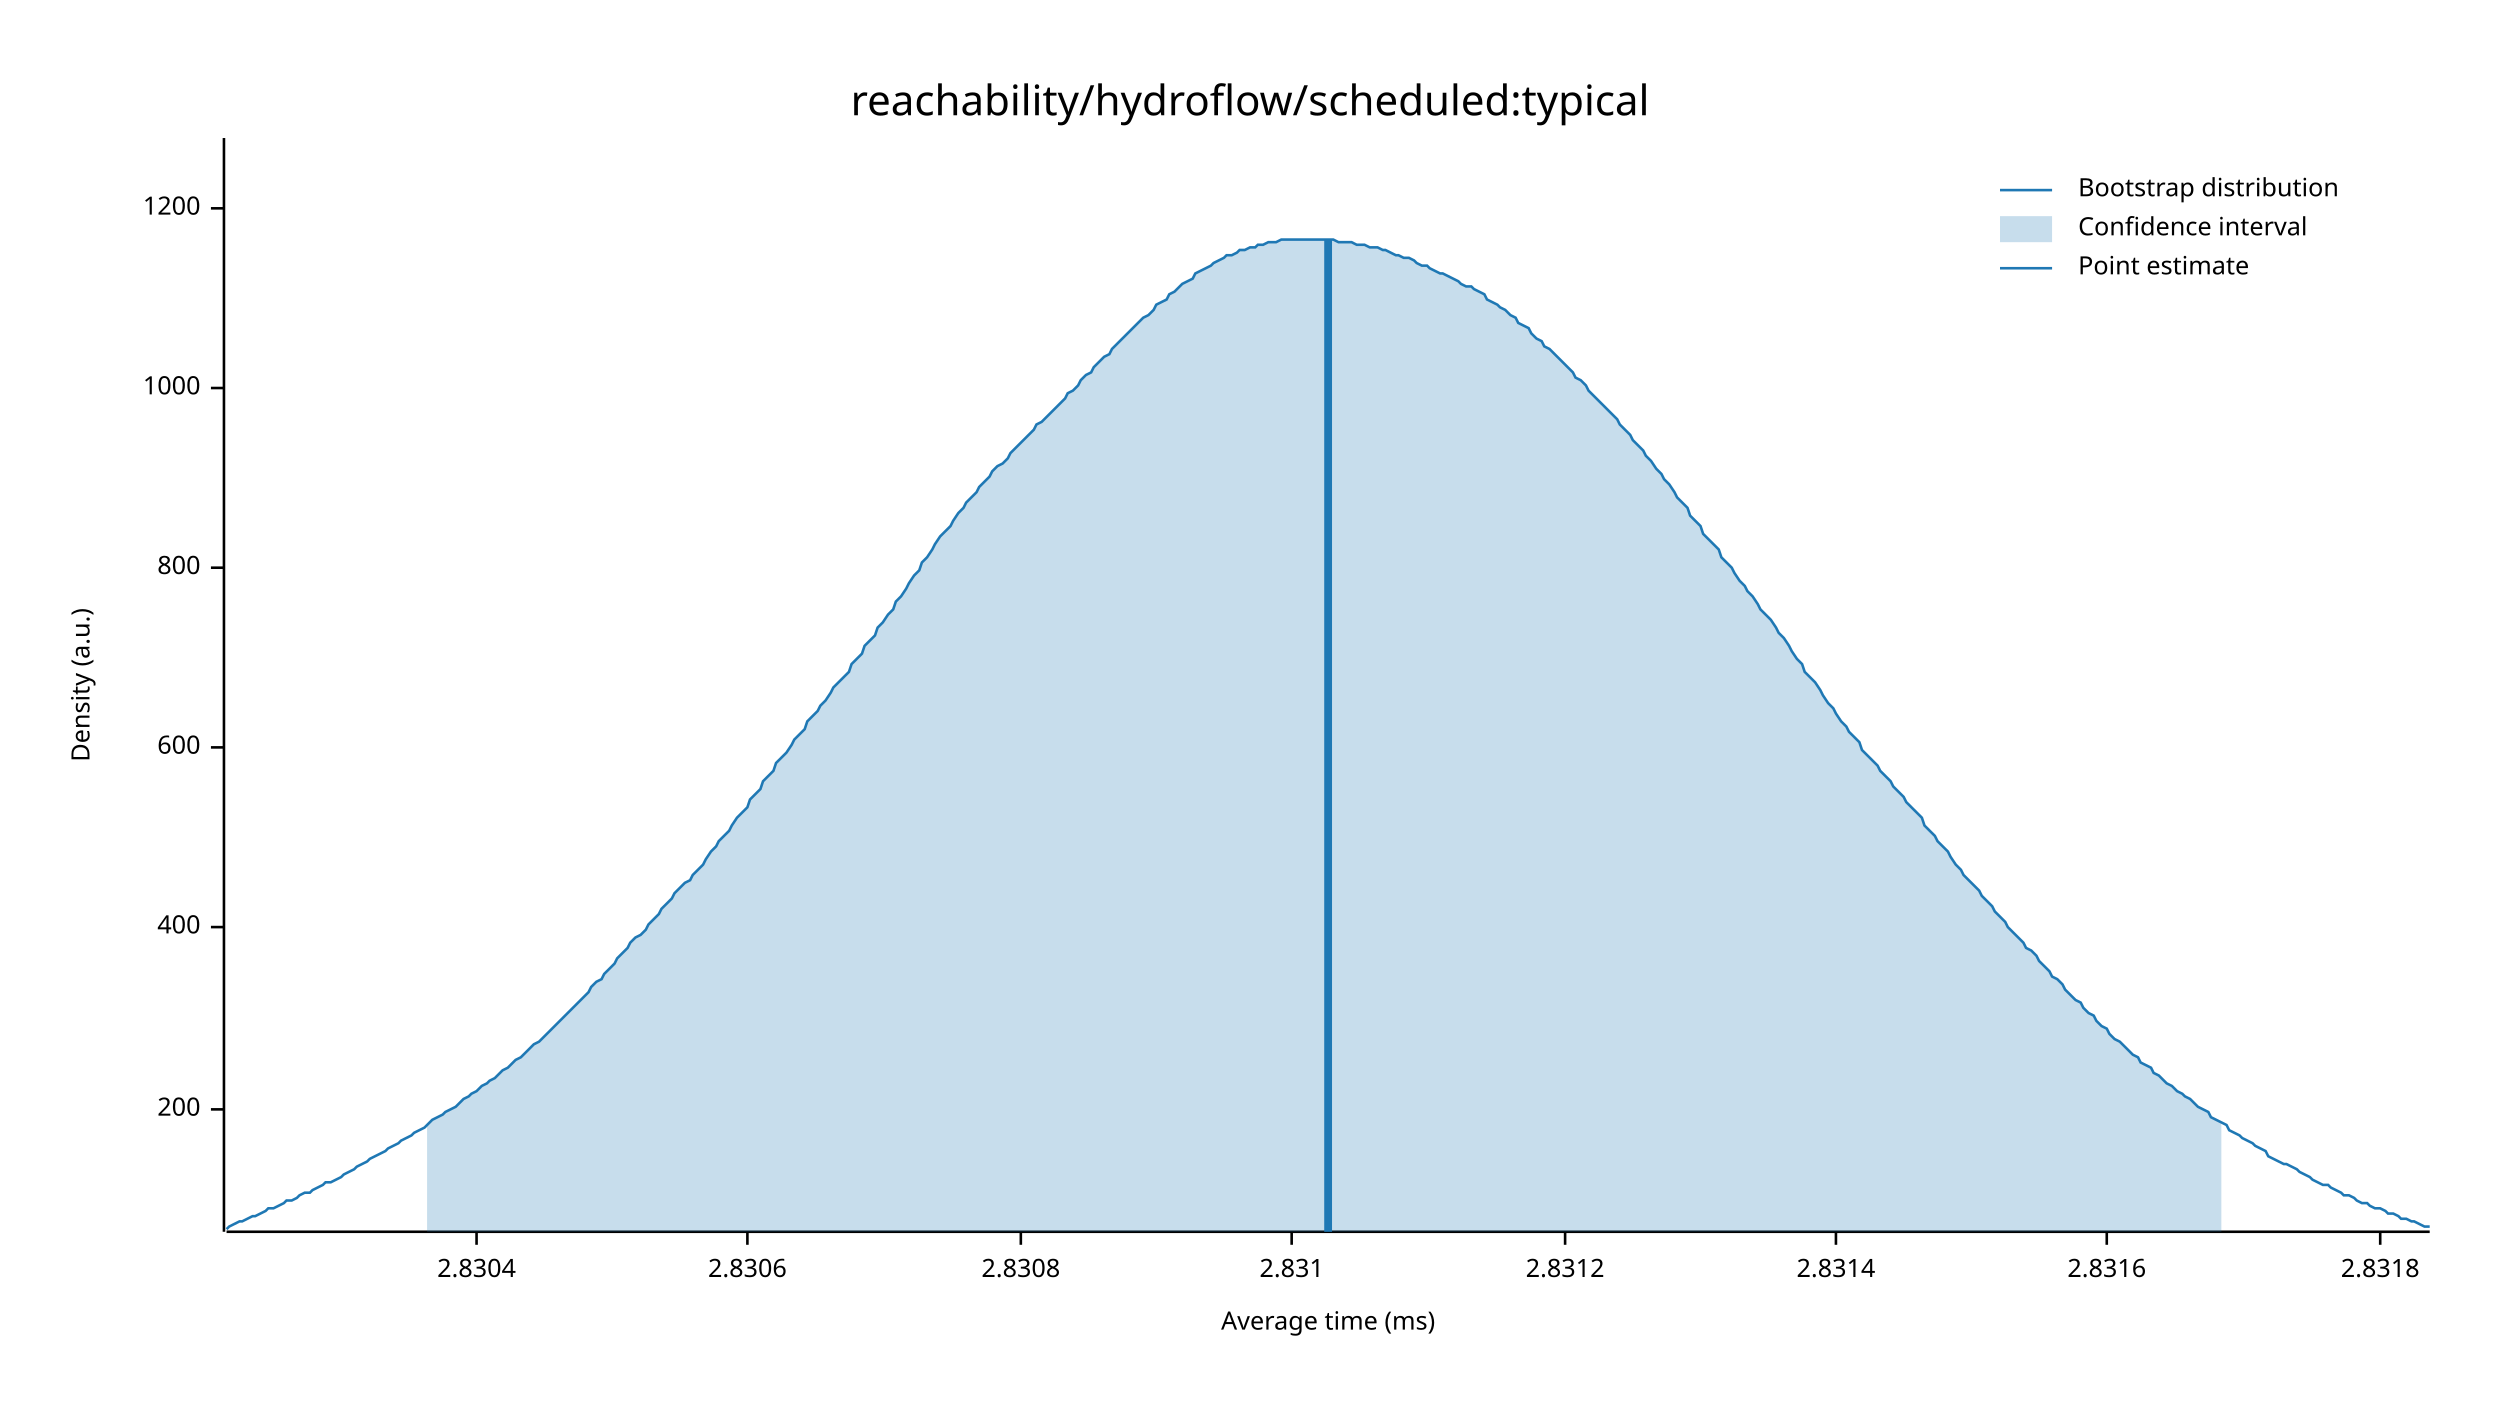
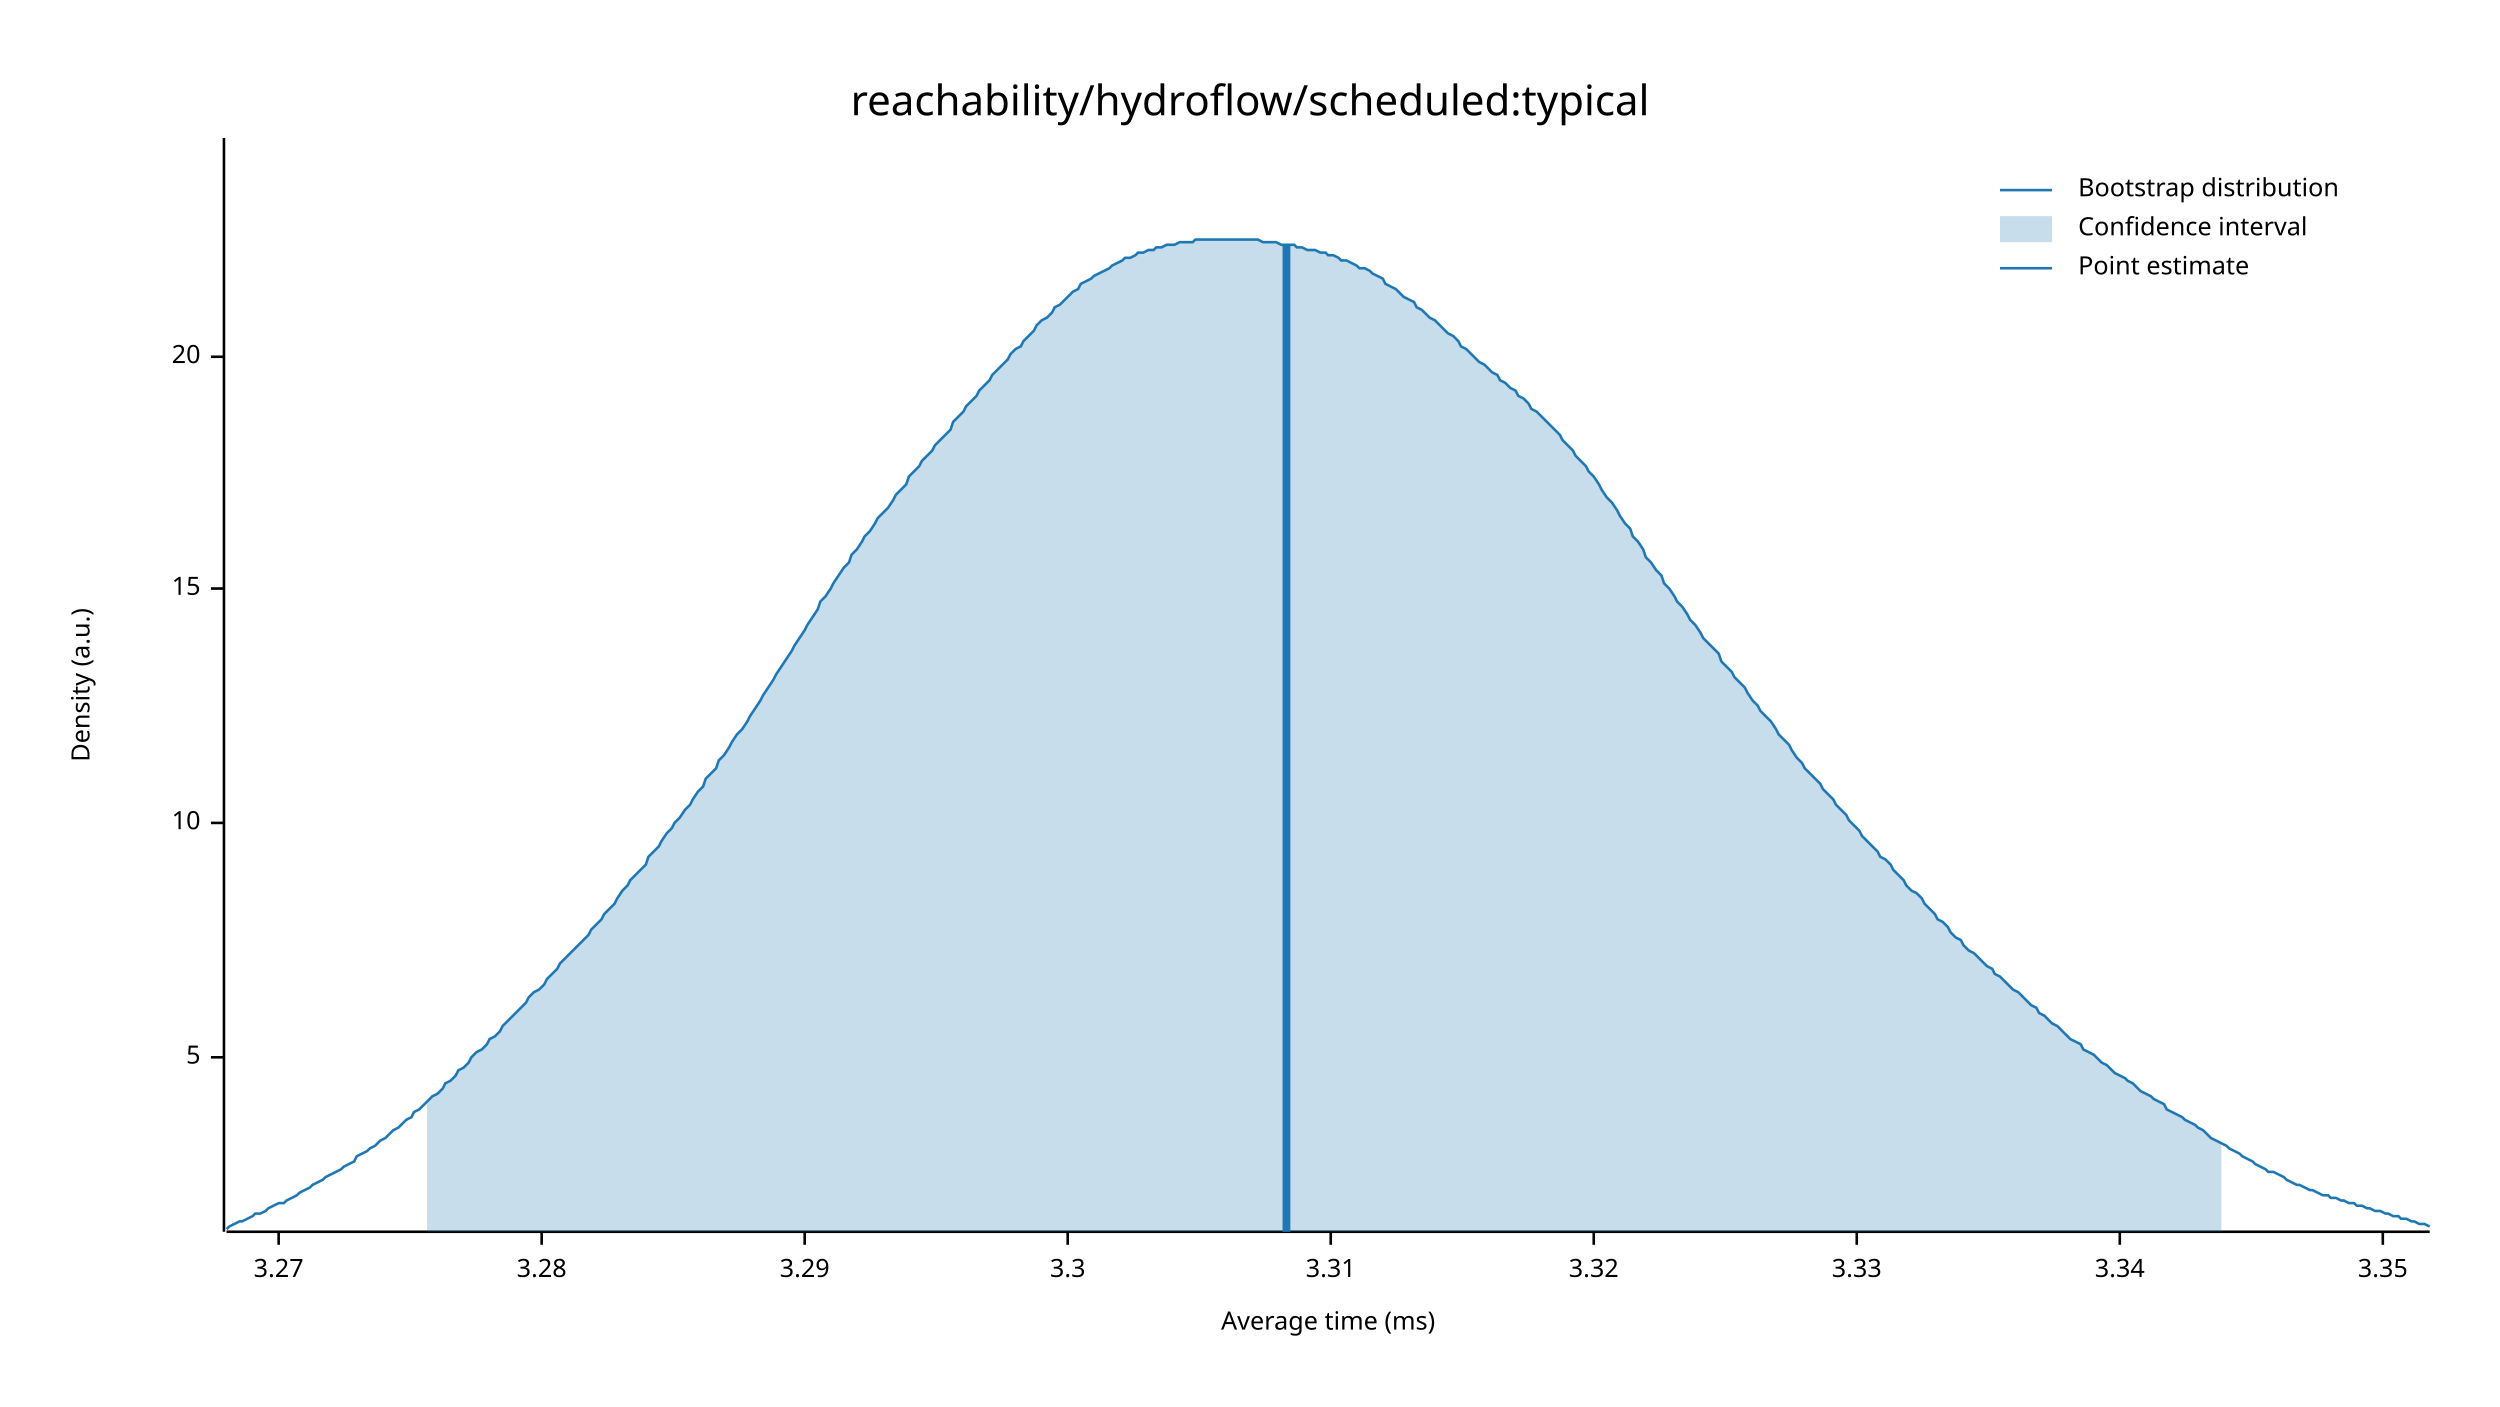
<svg xmlns="http://www.w3.org/2000/svg" width="960" height="540" viewBox="0 0 960 540">
  <text x="480" y="32" dy="0.76em" text-anchor="middle" font-family="sans-serif" font-size="16.129" opacity="1" fill="#000000">
reachability/hydroflow/scheduled:typical
</text>
  <text x="27" y="263" dy="0.76em" text-anchor="middle" font-family="sans-serif" font-size="9.677" opacity="1" fill="#000000" transform="rotate(270, 27, 263)">
Density (a.u.)
</text>
  <text x="510" y="513" dy="-0.5ex" text-anchor="middle" font-family="sans-serif" font-size="9.677" opacity="1" fill="#000000">
Average time (ms)
</text>
  <polyline fill="none" opacity="1" stroke="#000000" stroke-width="1" points="86,53 86,473 " />
-   <text x="77" y="426" dy="0.5ex" text-anchor="end" font-family="sans-serif" font-size="9.677" opacity="1" fill="#000000">
- 200
+   <text x="77" y="406" dy="0.5ex" text-anchor="end" font-family="sans-serif" font-size="9.677" opacity="1" fill="#000000">
+ 5
</text>
-   <polyline fill="none" opacity="1" stroke="#000000" stroke-width="1" points="81,426 86,426 " />
-   <text x="77" y="356" dy="0.5ex" text-anchor="end" font-family="sans-serif" font-size="9.677" opacity="1" fill="#000000">
- 400
+   <polyline fill="none" opacity="1" stroke="#000000" stroke-width="1" points="81,406 86,406 " />
+   <text x="77" y="316" dy="0.5ex" text-anchor="end" font-family="sans-serif" font-size="9.677" opacity="1" fill="#000000">
+ 10
</text>
-   <polyline fill="none" opacity="1" stroke="#000000" stroke-width="1" points="81,356 86,356 " />
-   <text x="77" y="287" dy="0.5ex" text-anchor="end" font-family="sans-serif" font-size="9.677" opacity="1" fill="#000000">
- 600
+   <polyline fill="none" opacity="1" stroke="#000000" stroke-width="1" points="81,316 86,316 " />
+   <text x="77" y="226" dy="0.5ex" text-anchor="end" font-family="sans-serif" font-size="9.677" opacity="1" fill="#000000">
+ 15
</text>
-   <polyline fill="none" opacity="1" stroke="#000000" stroke-width="1" points="81,287 86,287 " />
-   <text x="77" y="218" dy="0.5ex" text-anchor="end" font-family="sans-serif" font-size="9.677" opacity="1" fill="#000000">
- 800
+   <polyline fill="none" opacity="1" stroke="#000000" stroke-width="1" points="81,226 86,226 " />
+   <text x="77" y="137" dy="0.5ex" text-anchor="end" font-family="sans-serif" font-size="9.677" opacity="1" fill="#000000">
+ 20
</text>
-   <polyline fill="none" opacity="1" stroke="#000000" stroke-width="1" points="81,218 86,218 " />
-   <text x="77" y="149" dy="0.5ex" text-anchor="end" font-family="sans-serif" font-size="9.677" opacity="1" fill="#000000">
- 1000
+   <polyline fill="none" opacity="1" stroke="#000000" stroke-width="1" points="81,137 86,137 " />
+   <polyline fill="none" opacity="1" stroke="#000000" stroke-width="1" points="87,473 933,473 " />
+   <text x="107" y="483" dy="0.76em" text-anchor="middle" font-family="sans-serif" font-size="9.677" opacity="1" fill="#000000">
+ 3.27
</text>
-   <polyline fill="none" opacity="1" stroke="#000000" stroke-width="1" points="81,149 86,149 " />
-   <text x="77" y="80" dy="0.5ex" text-anchor="end" font-family="sans-serif" font-size="9.677" opacity="1" fill="#000000">
- 1200
+   <polyline fill="none" opacity="1" stroke="#000000" stroke-width="1" points="107,473 107,478 " />
+   <text x="208" y="483" dy="0.76em" text-anchor="middle" font-family="sans-serif" font-size="9.677" opacity="1" fill="#000000">
+ 3.28
</text>
-   <polyline fill="none" opacity="1" stroke="#000000" stroke-width="1" points="81,80 86,80 " />
-   <polyline fill="none" opacity="1" stroke="#000000" stroke-width="1" points="87,473 933,473 " />
-   <text x="183" y="483" dy="0.76em" text-anchor="middle" font-family="sans-serif" font-size="9.677" opacity="1" fill="#000000">
- 2.8304
+   <polyline fill="none" opacity="1" stroke="#000000" stroke-width="1" points="208,473 208,478 " />
+   <text x="309" y="483" dy="0.76em" text-anchor="middle" font-family="sans-serif" font-size="9.677" opacity="1" fill="#000000">
+ 3.29
</text>
-   <polyline fill="none" opacity="1" stroke="#000000" stroke-width="1" points="183,473 183,478 " />
-   <text x="287" y="483" dy="0.76em" text-anchor="middle" font-family="sans-serif" font-size="9.677" opacity="1" fill="#000000">
- 2.8306
+   <polyline fill="none" opacity="1" stroke="#000000" stroke-width="1" points="309,473 309,478 " />
+   <text x="410" y="483" dy="0.76em" text-anchor="middle" font-family="sans-serif" font-size="9.677" opacity="1" fill="#000000">
+ 3.3
</text>
-   <polyline fill="none" opacity="1" stroke="#000000" stroke-width="1" points="287,473 287,478 " />
-   <text x="392" y="483" dy="0.76em" text-anchor="middle" font-family="sans-serif" font-size="9.677" opacity="1" fill="#000000">
- 2.8308
+   <polyline fill="none" opacity="1" stroke="#000000" stroke-width="1" points="410,473 410,478 " />
+   <text x="511" y="483" dy="0.76em" text-anchor="middle" font-family="sans-serif" font-size="9.677" opacity="1" fill="#000000">
+ 3.31
</text>
-   <polyline fill="none" opacity="1" stroke="#000000" stroke-width="1" points="392,473 392,478 " />
-   <text x="496" y="483" dy="0.76em" text-anchor="middle" font-family="sans-serif" font-size="9.677" opacity="1" fill="#000000">
- 2.831
+   <polyline fill="none" opacity="1" stroke="#000000" stroke-width="1" points="511,473 511,478 " />
+   <text x="612" y="483" dy="0.76em" text-anchor="middle" font-family="sans-serif" font-size="9.677" opacity="1" fill="#000000">
+ 3.32
</text>
-   <polyline fill="none" opacity="1" stroke="#000000" stroke-width="1" points="496,473 496,478 " />
-   <text x="601" y="483" dy="0.76em" text-anchor="middle" font-family="sans-serif" font-size="9.677" opacity="1" fill="#000000">
- 2.8312
+   <polyline fill="none" opacity="1" stroke="#000000" stroke-width="1" points="612,473 612,478 " />
+   <text x="713" y="483" dy="0.76em" text-anchor="middle" font-family="sans-serif" font-size="9.677" opacity="1" fill="#000000">
+ 3.33
</text>
-   <polyline fill="none" opacity="1" stroke="#000000" stroke-width="1" points="601,473 601,478 " />
-   <text x="705" y="483" dy="0.76em" text-anchor="middle" font-family="sans-serif" font-size="9.677" opacity="1" fill="#000000">
- 2.8314
+   <polyline fill="none" opacity="1" stroke="#000000" stroke-width="1" points="713,473 713,478 " />
+   <text x="814" y="483" dy="0.76em" text-anchor="middle" font-family="sans-serif" font-size="9.677" opacity="1" fill="#000000">
+ 3.34
</text>
-   <polyline fill="none" opacity="1" stroke="#000000" stroke-width="1" points="705,473 705,478 " />
-   <text x="809" y="483" dy="0.76em" text-anchor="middle" font-family="sans-serif" font-size="9.677" opacity="1" fill="#000000">
- 2.8316
+   <polyline fill="none" opacity="1" stroke="#000000" stroke-width="1" points="814,473 814,478 " />
+   <text x="915" y="483" dy="0.76em" text-anchor="middle" font-family="sans-serif" font-size="9.677" opacity="1" fill="#000000">
+ 3.35
</text>
-   <polyline fill="none" opacity="1" stroke="#000000" stroke-width="1" points="809,473 809,478 " />
-   <text x="914" y="483" dy="0.76em" text-anchor="middle" font-family="sans-serif" font-size="9.677" opacity="1" fill="#000000">
- 2.8318
- </text>
-   <polyline fill="none" opacity="1" stroke="#000000" stroke-width="1" points="914,473 914,478 " />
-   <polyline fill="none" opacity="1" stroke="#1F78B4" stroke-width="1" points="87,472 88,471 90,470 92,469 93,469 95,468 97,467 98,467 100,466 102,465 103,464 105,464 107,463 109,462 110,461 112,461 114,460 115,459 117,458 119,458 120,457 122,456 124,455 125,454 127,454 129,453 131,452 132,451 134,450 136,449 137,448 139,447 141,446 142,445 144,444 146,443 148,442 149,441 151,440 153,439 154,438 156,437 158,436 159,435 161,434 163,433 164,432 166,430 168,429 170,428 171,427 173,426 175,425 176,424 178,422 180,421 181,420 183,419 185,417 187,416 188,415 190,414 192,412 193,411 195,410 197,408 198,407 200,406 202,404 203,403 205,401 207,400 209,398 210,397 212,395 214,393 215,392 217,390 219,388 220,387 222,385 224,383 226,381 227,379 229,377 231,376 232,374 234,372 236,370 237,368 239,366 241,364 242,362 244,360 246,359 248,357 249,355 251,353 253,351 254,349 256,347 258,345 259,343 261,341 263,339 265,338 266,336 268,334 270,332 271,330 273,327 275,325 276,323 278,321 280,319 281,317 283,314 285,312 287,310 288,307 290,305 292,303 293,300 295,298 297,296 298,293 300,291 302,289 304,286 305,284 307,282 309,280 310,277 312,275 314,273 315,271 317,269 319,266 320,264 322,262 324,260 326,258 327,255 329,253 331,251 332,248 334,246 336,244 337,241 339,239 341,236 343,234 344,231 346,229 348,226 349,224 351,221 353,219 354,216 356,214 358,211 359,209 361,206 363,204 365,202 366,200 368,197 370,195 371,193 373,191 375,189 376,187 378,185 380,183 381,181 383,179 385,178 387,176 388,174 390,172 392,170 393,169 395,167 397,165 398,163 400,162 402,160 404,158 405,157 407,155 409,153 410,151 412,150 414,148 415,146 417,144 419,143 420,141 422,139 424,137 426,136 427,134 429,132 431,130 432,129 434,127 436,125 437,124 439,122 441,121 443,119 444,117 446,116 448,115 449,113 451,112 453,110 454,109 456,108 458,107 459,105 461,104 463,103 465,102 466,101 468,100 470,99 471,98 473,98 475,97 476,96 478,96 480,95 482,95 483,94 485,94 487,93 488,93 490,93 492,92 493,92 495,92 497,92 498,92 500,92 502,92 504,92 505,92 507,92 509,92 510,92 512,92 514,93 515,93 517,93 519,93 521,94 522,94 524,94 526,95 527,95 529,95 531,96 532,96 534,97 536,98 537,98 539,99 541,99 543,100 544,101 546,102 548,102 549,103 551,104 553,105 554,105 556,106 558,107 560,108 561,109 563,110 565,110 566,111 568,112 570,113 571,115 573,116 575,117 576,118 578,119 580,121 582,122 583,124 585,125 587,126 588,128 590,130 592,131 593,133 595,134 597,136 599,138 600,139 602,141 604,143 605,145 607,146 609,148 610,150 612,152 614,154 615,155 617,157 619,159 621,161 622,163 624,165 626,167 627,169 629,171 631,173 632,175 634,177 636,180 638,182 639,184 641,186 643,189 644,191 646,193 648,195 649,198 651,200 653,202 654,205 656,207 658,209 660,211 661,214 663,216 665,218 666,220 668,223 670,225 671,227 673,229 675,232 676,234 678,236 680,238 682,241 683,243 685,245 687,248 688,250 690,253 692,255 693,258 695,260 697,262 699,265 700,267 702,270 704,272 705,274 707,277 709,279 710,281 712,283 714,285 715,288 717,290 719,292 721,294 722,296 724,298 726,300 727,302 729,304 731,306 732,308 734,310 736,312 738,314 739,317 741,319 743,321 744,323 746,325 748,327 749,329 751,332 753,334 754,336 756,338 758,340 760,342 761,344 763,346 765,348 766,350 768,352 770,354 771,356 773,358 775,360 777,362 778,364 780,365 782,367 783,369 785,371 787,373 788,375 790,376 792,378 793,380 795,382 797,384 799,385 800,387 802,389 804,390 805,392 807,394 809,395 810,397 812,399 814,400 816,402 817,403 819,405 821,406 822,408 824,409 826,410 827,412 829,413 831,415 832,416 834,417 836,419 838,420 839,421 841,422 843,424 844,425 846,426 848,427 849,429 851,430 853,431 855,432 856,434 858,435 860,436 861,437 863,438 865,439 866,440 868,441 870,442 871,444 873,445 875,446 877,447 878,447 880,448 882,449 883,450 885,451 887,452 888,453 890,454 892,455 894,455 895,456 897,457 899,458 900,459 902,459 904,460 905,461 907,462 909,462 910,463 912,464 914,464 916,465 917,466 919,466 921,467 922,468 924,468 926,469 927,469 929,470 931,471 933,471 " />
-   <polygon opacity="0.25" fill="#1F78B4" points="164,432 166,430 168,429 170,428 171,427 173,426 175,425 176,424 178,422 180,421 181,420 183,419 185,417 187,416 188,415 190,414 192,412 193,411 195,410 197,408 198,407 200,406 202,404 203,403 205,401 207,400 209,398 210,397 212,395 214,393 215,392 217,390 219,388 220,387 222,385 224,383 226,381 227,379 229,377 231,376 232,374 234,372 236,370 237,368 239,366 241,364 242,362 244,360 246,359 248,357 249,355 251,353 253,351 254,349 256,347 258,345 259,343 261,341 263,339 265,338 266,336 268,334 270,332 271,330 273,327 275,325 276,323 278,321 280,319 281,317 283,314 285,312 287,310 288,307 290,305 292,303 293,300 295,298 297,296 298,293 300,291 302,289 304,286 305,284 307,282 309,280 310,277 312,275 314,273 315,271 317,269 319,266 320,264 322,262 324,260 326,258 327,255 329,253 331,251 332,248 334,246 336,244 337,241 339,239 341,236 343,234 344,231 346,229 348,226 349,224 351,221 353,219 354,216 356,214 358,211 359,209 361,206 363,204 365,202 366,200 368,197 370,195 371,193 373,191 375,189 376,187 378,185 380,183 381,181 383,179 385,178 387,176 388,174 390,172 392,170 393,169 395,167 397,165 398,163 400,162 402,160 404,158 405,157 407,155 409,153 410,151 412,150 414,148 415,146 417,144 419,143 420,141 422,139 424,137 426,136 427,134 429,132 431,130 432,129 434,127 436,125 437,124 439,122 441,121 443,119 444,117 446,116 448,115 449,113 451,112 453,110 454,109 456,108 458,107 459,105 461,104 463,103 465,102 466,101 468,100 470,99 471,98 473,98 475,97 476,96 478,96 480,95 482,95 483,94 485,94 487,93 488,93 490,93 492,92 493,92 495,92 497,92 498,92 500,92 502,92 504,92 505,92 507,92 509,92 510,92 512,92 514,93 515,93 517,93 519,93 521,94 522,94 524,94 526,95 527,95 529,95 531,96 532,96 534,97 536,98 537,98 539,99 541,99 543,100 544,101 546,102 548,102 549,103 551,104 553,105 554,105 556,106 558,107 560,108 561,109 563,110 565,110 566,111 568,112 570,113 571,115 573,116 575,117 576,118 578,119 580,121 582,122 583,124 585,125 587,126 588,128 590,130 592,131 593,133 595,134 597,136 599,138 600,139 602,141 604,143 605,145 607,146 609,148 610,150 612,152 614,154 615,155 617,157 619,159 621,161 622,163 624,165 626,167 627,169 629,171 631,173 632,175 634,177 636,180 638,182 639,184 641,186 643,189 644,191 646,193 648,195 649,198 651,200 653,202 654,205 656,207 658,209 660,211 661,214 663,216 665,218 666,220 668,223 670,225 671,227 673,229 675,232 676,234 678,236 680,238 682,241 683,243 685,245 687,248 688,250 690,253 692,255 693,258 695,260 697,262 699,265 700,267 702,270 704,272 705,274 707,277 709,279 710,281 712,283 714,285 715,288 717,290 719,292 721,294 722,296 724,298 726,300 727,302 729,304 731,306 732,308 734,310 736,312 738,314 739,317 741,319 743,321 744,323 746,325 748,327 749,329 751,332 753,334 754,336 756,338 758,340 760,342 761,344 763,346 765,348 766,350 768,352 770,354 771,356 773,358 775,360 777,362 778,364 780,365 782,367 783,369 785,371 787,373 788,375 790,376 792,378 793,380 795,382 797,384 799,385 800,387 802,389 804,390 805,392 807,394 809,395 810,397 812,399 814,400 816,402 817,403 819,405 821,406 822,408 824,409 826,410 827,412 829,413 831,415 832,416 834,417 836,419 838,420 839,421 841,422 843,424 844,425 846,426 848,427 849,429 851,430 853,431 853,473 164,473 " />
-   <polyline fill="none" opacity="1" stroke="#1F78B4" stroke-width="3" points="510,473 510,92 " />
+   <polyline fill="none" opacity="1" stroke="#000000" stroke-width="1" points="915,473 915,478 " />
+   <polyline fill="none" opacity="1" stroke="#1F78B4" stroke-width="1" points="87,472 88,471 90,470 92,469 93,469 95,468 97,467 98,466 100,466 102,465 103,464 105,463 107,462 109,462 110,461 112,460 114,459 115,458 117,457 119,456 120,455 122,454 124,453 125,452 127,451 129,450 131,449 132,448 134,447 136,446 137,444 139,443 141,442 142,441 144,440 146,438 148,437 149,436 151,434 153,433 154,432 156,430 158,429 159,427 161,426 163,424 164,423 166,421 168,420 170,418 171,416 173,415 175,413 176,411 178,410 180,408 181,406 183,404 185,403 187,401 188,399 190,398 192,396 193,394 195,392 197,390 198,389 200,387 202,385 203,383 205,381 207,380 209,378 210,376 212,374 214,372 215,370 217,368 219,366 220,365 222,363 224,361 226,359 227,357 229,355 231,353 232,351 234,349 236,347 237,345 239,342 241,340 242,338 244,336 246,334 248,332 249,329 251,327 253,325 254,323 256,320 258,318 259,316 261,314 263,311 265,309 266,307 268,304 270,302 271,299 273,297 275,295 276,292 278,290 280,287 281,285 283,282 285,280 287,277 288,275 290,272 292,269 293,267 295,264 297,261 298,259 300,256 302,253 304,250 305,248 307,245 309,242 310,240 312,237 314,234 315,231 317,229 319,226 320,224 322,221 324,218 326,216 327,213 329,211 331,208 332,206 334,204 336,201 337,199 339,197 341,195 343,192 344,190 346,188 348,186 349,183 351,181 353,179 354,177 356,175 358,173 359,171 361,169 363,167 365,165 366,162 368,160 370,158 371,156 373,154 375,152 376,150 378,148 380,146 381,144 383,142 385,140 387,138 388,136 390,134 392,133 393,131 395,129 397,127 398,125 400,123 402,122 404,120 405,118 407,117 409,115 410,114 412,112 414,111 415,109 417,108 419,107 420,106 422,105 424,104 426,103 427,102 429,101 431,100 432,99 434,99 436,98 437,97 439,97 441,96 443,96 444,95 446,95 448,94 449,94 451,94 453,93 454,93 456,93 458,93 459,92 461,92 463,92 465,92 466,92 468,92 470,92 471,92 473,92 475,92 476,92 478,92 480,92 482,92 483,92 485,93 487,93 488,93 490,93 492,94 493,94 495,94 497,94 498,95 500,95 502,96 504,96 505,96 507,97 509,97 510,98 512,98 514,99 515,100 517,100 519,101 521,102 522,103 524,103 526,104 527,105 529,106 531,107 532,109 534,110 536,111 537,112 539,114 541,115 543,116 544,118 546,119 548,121 549,122 551,123 553,125 554,126 556,128 558,129 560,131 561,133 563,134 565,136 566,137 568,139 570,140 571,141 573,143 575,144 576,146 578,147 580,149 582,150 583,152 585,153 587,155 588,157 590,158 592,160 593,161 595,163 597,165 599,167 600,169 602,171 604,173 605,175 607,177 609,179 610,181 612,183 614,186 615,188 617,191 619,193 621,196 622,198 624,201 626,203 627,206 629,208 631,211 632,214 634,216 636,219 638,221 639,224 641,226 643,229 644,231 646,233 648,236 649,238 651,240 653,243 654,245 656,247 658,249 660,251 661,254 663,256 665,258 666,260 668,262 670,264 671,266 673,269 675,271 676,273 678,275 680,277 682,280 683,282 685,284 687,286 688,288 690,291 692,293 693,295 695,297 697,299 699,301 700,303 702,305 704,307 705,309 707,311 709,313 710,315 712,317 714,319 715,321 717,323 719,325 721,327 722,329 724,330 726,332 727,334 729,336 731,338 732,340 734,342 736,343 738,345 739,347 741,349 743,351 744,353 746,354 748,356 749,358 751,360 753,361 754,363 756,365 758,366 760,368 761,369 763,371 765,372 766,374 768,375 770,377 771,378 773,380 775,381 777,383 778,384 780,386 782,387 783,389 785,390 787,392 788,393 790,394 792,396 793,397 795,399 797,400 799,401 800,403 802,404 804,405 805,406 807,408 809,409 810,410 812,412 814,413 816,414 817,415 819,416 821,418 822,419 824,420 826,421 827,422 829,423 831,424 832,426 834,427 836,428 838,429 839,430 841,431 843,432 844,433 846,434 848,436 849,437 851,438 853,439 855,440 856,441 858,442 860,443 861,444 863,445 865,446 866,447 868,448 870,449 871,450 873,450 875,451 877,452 878,453 880,454 882,455 883,455 885,456 887,457 888,457 890,458 892,459 894,459 895,460 897,460 899,461 900,461 902,462 904,462 905,463 907,463 909,464 910,464 912,465 914,465 916,466 917,466 919,467 921,467 922,468 924,468 926,469 927,469 929,470 931,470 933,471 " />
+   <polygon opacity="0.25" fill="#1F78B4" points="164,423 166,421 168,420 170,418 171,416 173,415 175,413 176,411 178,410 180,408 181,406 183,404 185,403 187,401 188,399 190,398 192,396 193,394 195,392 197,390 198,389 200,387 202,385 203,383 205,381 207,380 209,378 210,376 212,374 214,372 215,370 217,368 219,366 220,365 222,363 224,361 226,359 227,357 229,355 231,353 232,351 234,349 236,347 237,345 239,342 241,340 242,338 244,336 246,334 248,332 249,329 251,327 253,325 254,323 256,320 258,318 259,316 261,314 263,311 265,309 266,307 268,304 270,302 271,299 273,297 275,295 276,292 278,290 280,287 281,285 283,282 285,280 287,277 288,275 290,272 292,269 293,267 295,264 297,261 298,259 300,256 302,253 304,250 305,248 307,245 309,242 310,240 312,237 314,234 315,231 317,229 319,226 320,224 322,221 324,218 326,216 327,213 329,211 331,208 332,206 334,204 336,201 337,199 339,197 341,195 343,192 344,190 346,188 348,186 349,183 351,181 353,179 354,177 356,175 358,173 359,171 361,169 363,167 365,165 366,162 368,160 370,158 371,156 373,154 375,152 376,150 378,148 380,146 381,144 383,142 385,140 387,138 388,136 390,134 392,133 393,131 395,129 397,127 398,125 400,123 402,122 404,120 405,118 407,117 409,115 410,114 412,112 414,111 415,109 417,108 419,107 420,106 422,105 424,104 426,103 427,102 429,101 431,100 432,99 434,99 436,98 437,97 439,97 441,96 443,96 444,95 446,95 448,94 449,94 451,94 453,93 454,93 456,93 458,93 459,92 461,92 463,92 465,92 466,92 468,92 470,92 471,92 473,92 475,92 476,92 478,92 480,92 482,92 483,92 485,93 487,93 488,93 490,93 492,94 493,94 495,94 497,94 498,95 500,95 502,96 504,96 505,96 507,97 509,97 510,98 512,98 514,99 515,100 517,100 519,101 521,102 522,103 524,103 526,104 527,105 529,106 531,107 532,109 534,110 536,111 537,112 539,114 541,115 543,116 544,118 546,119 548,121 549,122 551,123 553,125 554,126 556,128 558,129 560,131 561,133 563,134 565,136 566,137 568,139 570,140 571,141 573,143 575,144 576,146 578,147 580,149 582,150 583,152 585,153 587,155 588,157 590,158 592,160 593,161 595,163 597,165 599,167 600,169 602,171 604,173 605,175 607,177 609,179 610,181 612,183 614,186 615,188 617,191 619,193 621,196 622,198 624,201 626,203 627,206 629,208 631,211 632,214 634,216 636,219 638,221 639,224 641,226 643,229 644,231 646,233 648,236 649,238 651,240 653,243 654,245 656,247 658,249 660,251 661,254 663,256 665,258 666,260 668,262 670,264 671,266 673,269 675,271 676,273 678,275 680,277 682,280 683,282 685,284 687,286 688,288 690,291 692,293 693,295 695,297 697,299 699,301 700,303 702,305 704,307 705,309 707,311 709,313 710,315 712,317 714,319 715,321 717,323 719,325 721,327 722,329 724,330 726,332 727,334 729,336 731,338 732,340 734,342 736,343 738,345 739,347 741,349 743,351 744,353 746,354 748,356 749,358 751,360 753,361 754,363 756,365 758,366 760,368 761,369 763,371 765,372 766,374 768,375 770,377 771,378 773,380 775,381 777,383 778,384 780,386 782,387 783,389 785,390 787,392 788,393 790,394 792,396 793,397 795,399 797,400 799,401 800,403 802,404 804,405 805,406 807,408 809,409 810,410 812,412 814,413 816,414 817,415 819,416 821,418 822,419 824,420 826,421 827,422 829,423 831,424 832,426 834,427 836,428 838,429 839,430 841,431 843,432 844,433 846,434 848,436 849,437 851,438 853,439 853,473 164,473 " />
+   <polyline fill="none" opacity="1" stroke="#1F78B4" stroke-width="3" points="494,473 494,94 " />
  <text x="798" y="68" dy="0.76em" text-anchor="start" font-family="sans-serif" font-size="9.677" opacity="1" fill="#000000">
Bootstrap distribution
</text>
  <text x="798" y="83" dy="0.76em" text-anchor="start" font-family="sans-serif" font-size="9.677" opacity="1" fill="#000000">
Confidence interval
</text>
  <text x="798" y="98" dy="0.76em" text-anchor="start" font-family="sans-serif" font-size="9.677" opacity="1" fill="#000000">
Point estimate
</text>
  <polyline fill="none" opacity="1" stroke="#1F78B4" stroke-width="1" points="768,73 788,73 " />
  <rect x="768" y="83" width="20" height="10" opacity="0.25" fill="#1F78B4" stroke="none" />
  <polyline fill="none" opacity="1" stroke="#1F78B4" stroke-width="1" points="768,103 788,103 " />
</svg>
